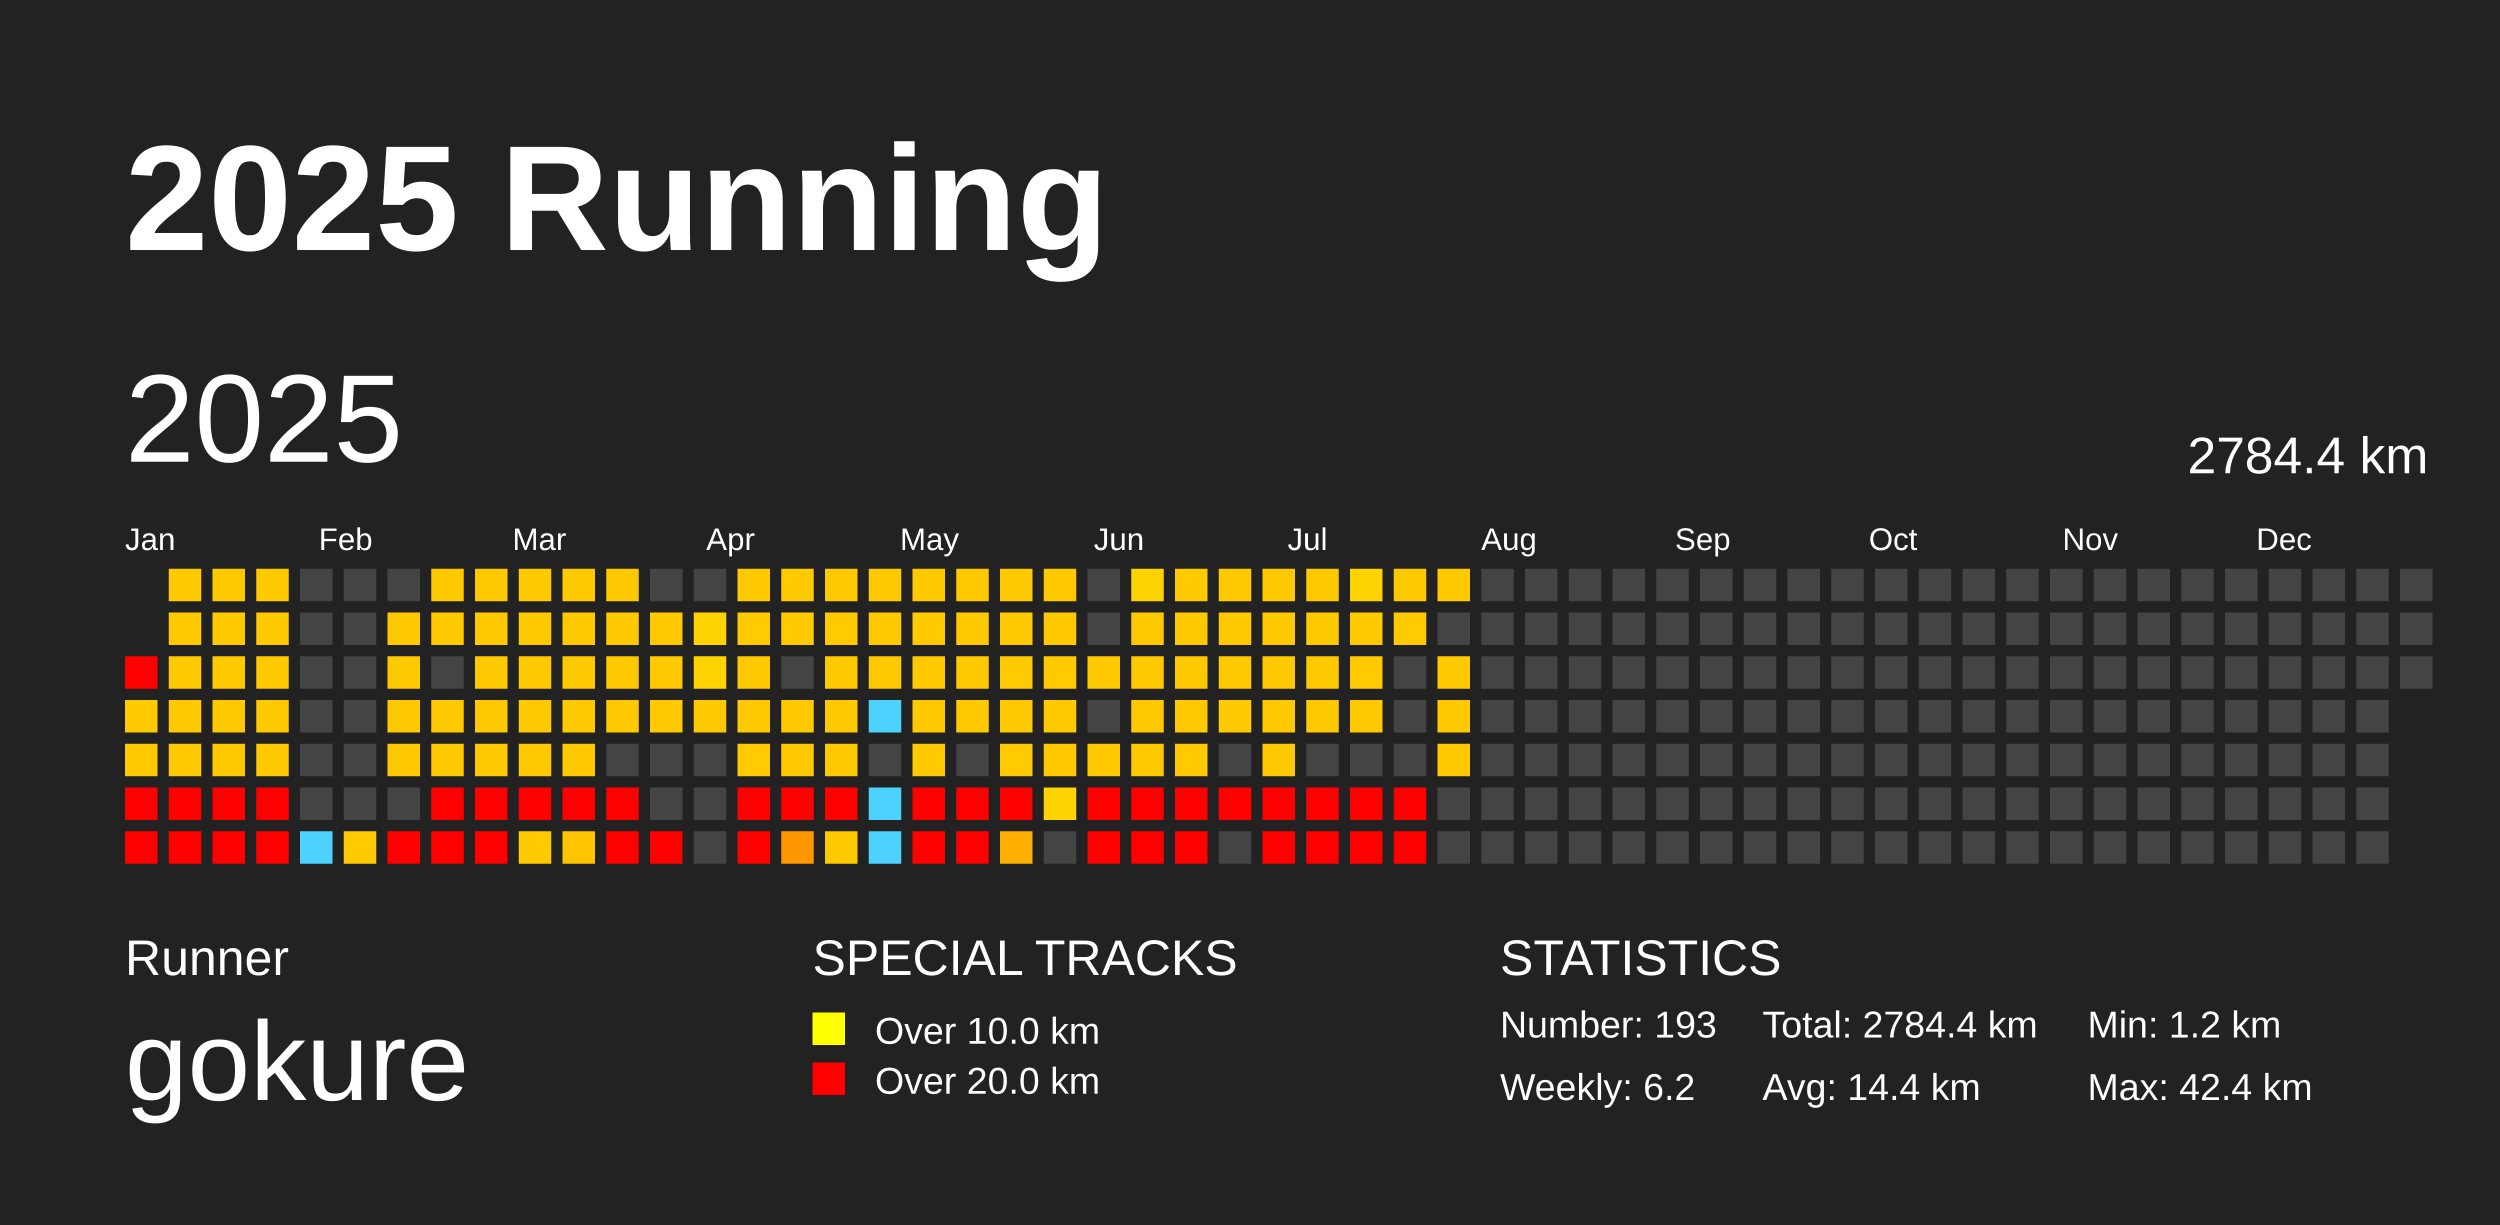
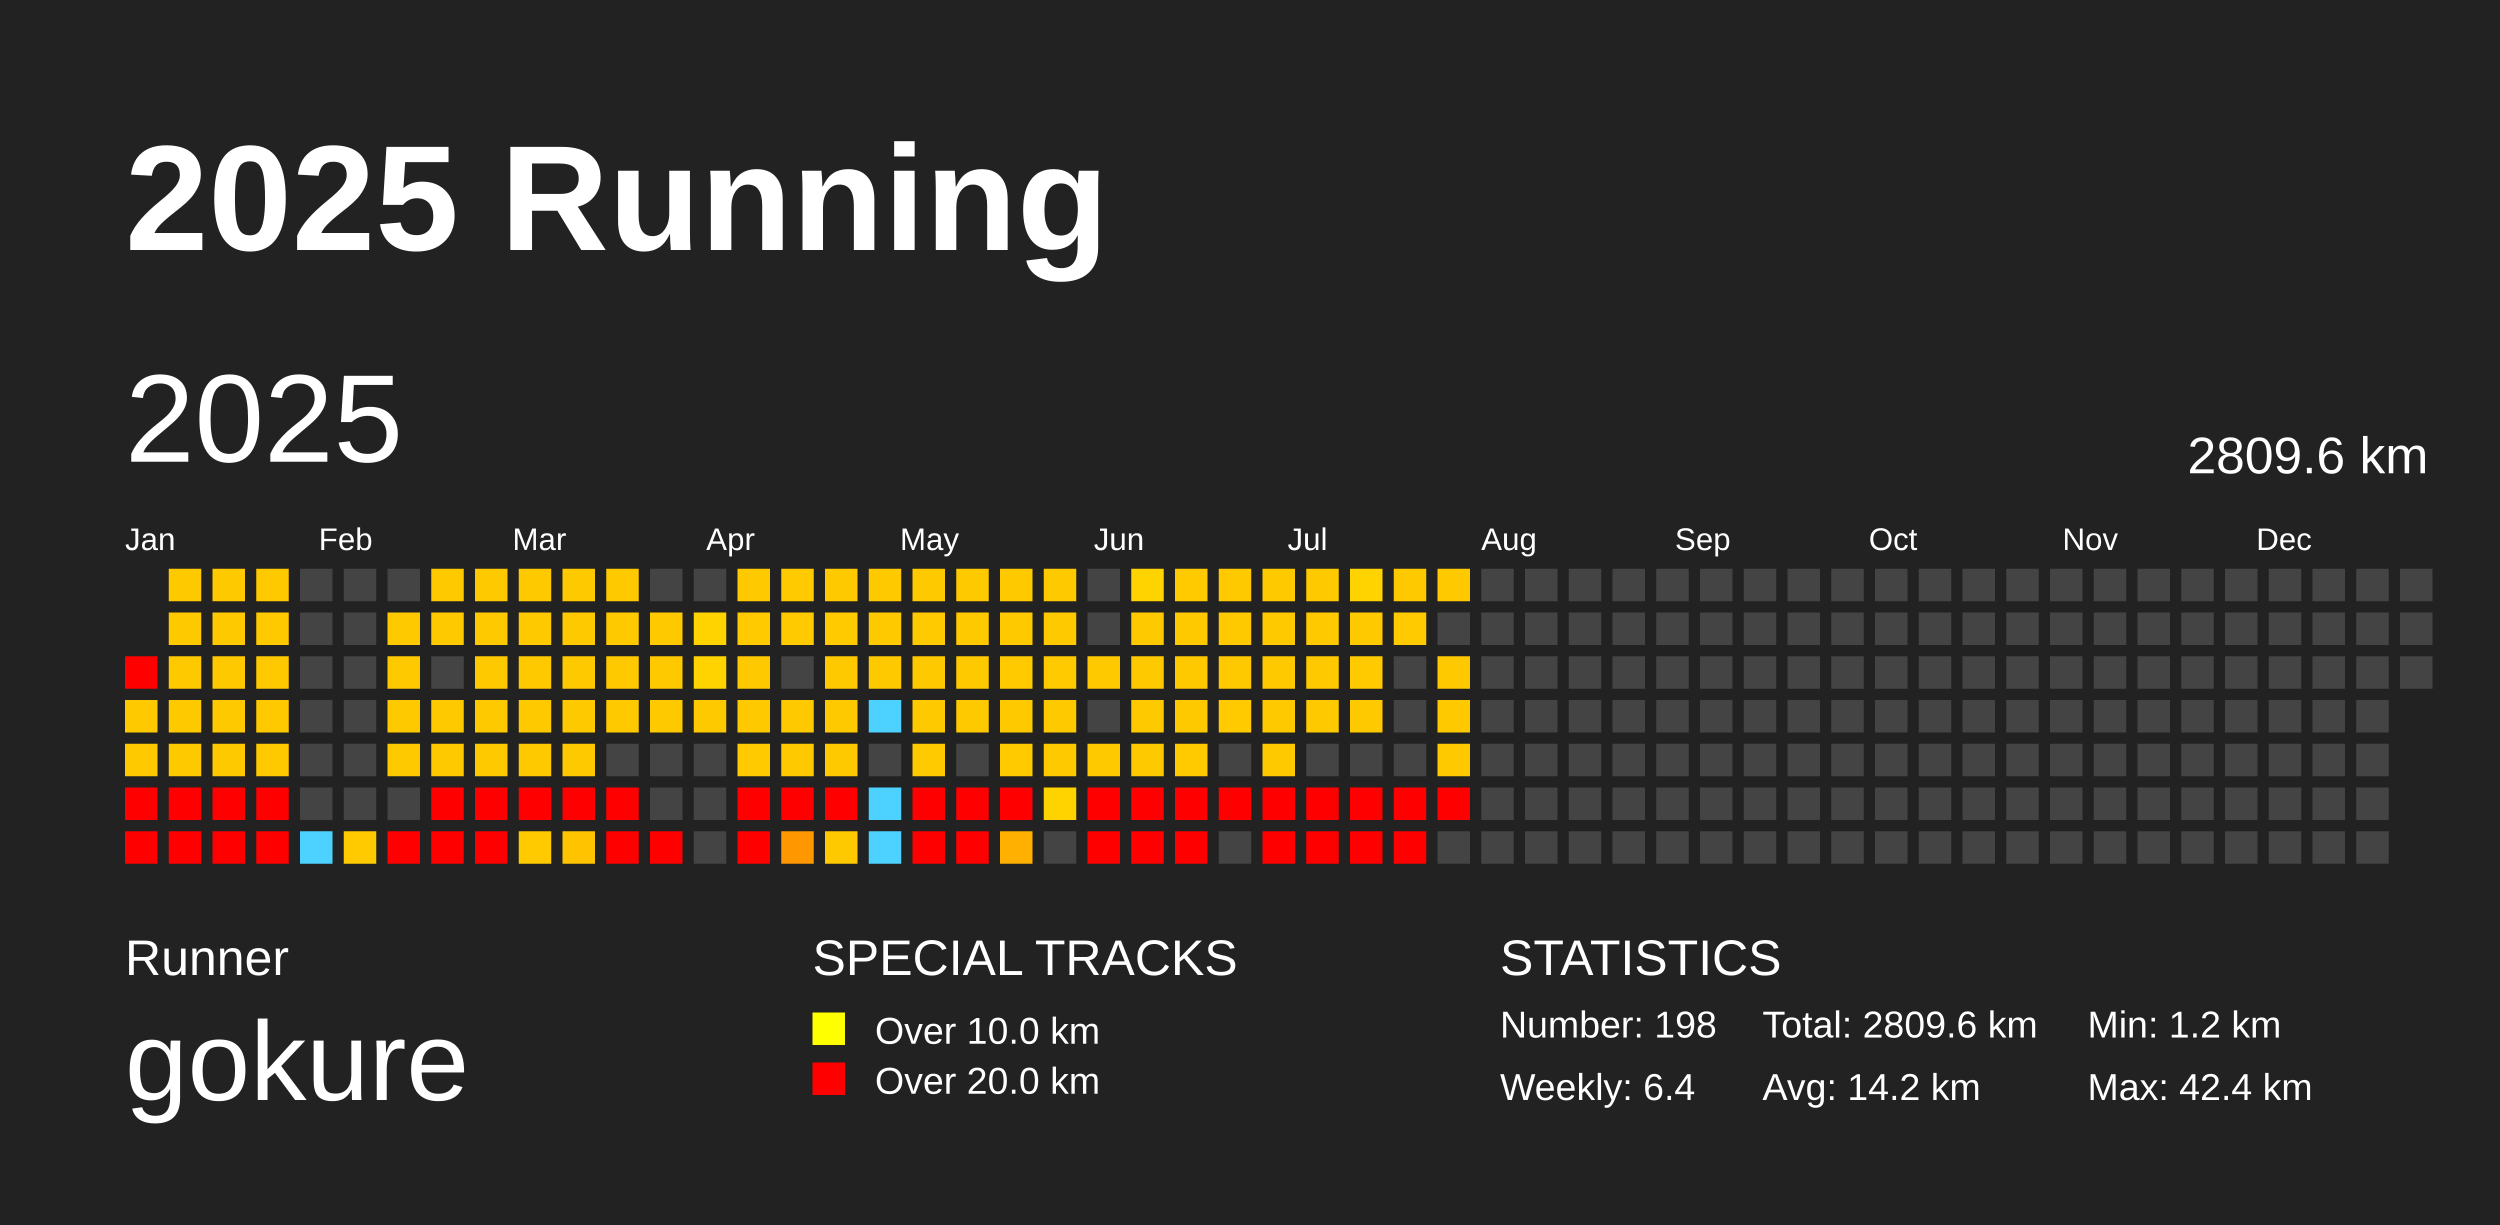
<svg xmlns="http://www.w3.org/2000/svg" baseProfile="full" height="98mm" version="1.1" viewBox="0,0,200,98" width="200mm">
  <defs />
  <rect fill="#222222" height="98" width="200" x="0" y="0" />
  <text fill="#FFFFFF" style="font-size:12px; font-family:Arial; font-weight:bold;" x="10" y="20">2025 Running</text>
  <text fill="#FFFFFF" style="font-size:4px; font-family:Arial" x="10" y="78">Runner</text>
  <text fill="#FFFFFF" style="font-size:9px; font-family:Arial" x="10" y="88">gokure</text>
  <text fill="#FFFFFF" style="font-size:4px; font-family:Arial" x="65" y="78">SPECIAL TRACKS</text>
  <rect fill="yellow" height="2.6" width="2.6" x="65" y="81" />
  <text fill="#FFFFFF" style="font-size:3px; font-family:Arial" x="70" y="83.5">Over 10.0 km</text>
  <rect fill="red" height="2.6" width="2.6" x="65" y="85" />
  <text fill="#FFFFFF" style="font-size:3px; font-family:Arial" x="70" y="87.5">Over 20.0 km</text>
  <text fill="#FFFFFF" style="font-size:4px; font-family:Arial" x="120" y="78">STATISTICS</text>
-   <text fill="#FFFFFF" style="font-size:3px; font-family:Arial" x="120" y="83">Number: 193</text>
-   <text fill="#FFFFFF" style="font-size:3px; font-family:Arial" x="120" y="88">Weekly: 6.2</text>
-   <text fill="#FFFFFF" style="font-size:3px; font-family:Arial" x="141" y="83">Total: 2784.4 km</text>
-   <text fill="#FFFFFF" style="font-size:3px; font-family:Arial" x="141" y="88">Avg: 14.4 km</text>
+   <text fill="#FFFFFF" style="font-size:3px; font-family:Arial" x="120" y="83">Number: 198</text>
+   <text fill="#FFFFFF" style="font-size:3px; font-family:Arial" x="120" y="88">Weekly: 6.4</text>
+   <text fill="#FFFFFF" style="font-size:3px; font-family:Arial" x="141" y="83">Total: 2809.6 km</text>
+   <text fill="#FFFFFF" style="font-size:3px; font-family:Arial" x="141" y="88">Avg: 14.2 km</text>
  <text fill="#FFFFFF" style="font-size:3px; font-family:Arial" x="167" y="83">Min: 1.2 km</text>
  <text fill="#FFFFFF" style="font-size:3px; font-family:Arial" x="167" y="88">Max: 42.4 km</text>
  <text dominant-baseline="hanging" fill="#FFFFFF" style="font-size:10.0px; font-family:Arial;" x="10" y="30">2025</text>
-   <text dominant-baseline="hanging" fill="#FFFFFF" style="font-size:4.125px; font-family:Arial;" x="175" y="35">2784.4 km</text>
+   <text dominant-baseline="hanging" fill="#FFFFFF" style="font-size:4.125px; font-family:Arial;" x="175" y="35">2809.6 km</text>
  <text fill="#FFFFFF" style="font-size:2.5px; font-family:Arial" x="10.0" y="44">Jan</text>
  <text fill="#FFFFFF" style="font-size:2.5px; font-family:Arial" x="25.5" y="44">Feb</text>
  <text fill="#FFFFFF" style="font-size:2.5px; font-family:Arial" x="41.0" y="44">Mar</text>
  <text fill="#FFFFFF" style="font-size:2.5px; font-family:Arial" x="56.5" y="44">Apr</text>
  <text fill="#FFFFFF" style="font-size:2.5px; font-family:Arial" x="72.0" y="44">May</text>
  <text fill="#FFFFFF" style="font-size:2.5px; font-family:Arial" x="87.5" y="44">Jun</text>
  <text fill="#FFFFFF" style="font-size:2.5px; font-family:Arial" x="103.0" y="44">Jul</text>
  <text fill="#FFFFFF" style="font-size:2.5px; font-family:Arial" x="118.5" y="44">Aug</text>
  <text fill="#FFFFFF" style="font-size:2.5px; font-family:Arial" x="134.0" y="44">Sep</text>
  <text fill="#FFFFFF" style="font-size:2.5px; font-family:Arial" x="149.5" y="44">Oct</text>
  <text fill="#FFFFFF" style="font-size:2.5px; font-family:Arial" x="165.0" y="44">Nov</text>
  <text fill="#FFFFFF" style="font-size:2.5px; font-family:Arial" x="180.5" y="44">Dec</text>
  <rect fill="red" height="2.6" width="2.6" x="10.0" y="52.5" />
  <rect fill="#ffc900" height="2.6" width="2.6" x="10.0" y="56.0" />
  <rect fill="#ffc900" height="2.6" width="2.6" x="10.0" y="59.5" />
  <rect fill="red" height="2.6" width="2.6" x="10.0" y="63.0" />
  <rect fill="red" height="2.6" width="2.6" x="10.0" y="66.5" />
  <rect fill="#ffc900" height="2.6" width="2.6" x="13.5" y="45.5" />
  <rect fill="#ffc900" height="2.6" width="2.6" x="13.5" y="49.0" />
  <rect fill="#ffc900" height="2.6" width="2.6" x="13.5" y="52.5" />
  <rect fill="#ffc900" height="2.6" width="2.6" x="13.5" y="56.0" />
  <rect fill="#ffc900" height="2.6" width="2.6" x="13.5" y="59.5" />
  <rect fill="red" height="2.6" width="2.6" x="13.5" y="63.0" />
  <rect fill="red" height="2.6" width="2.6" x="13.5" y="66.5" />
  <rect fill="#ffc900" height="2.6" width="2.6" x="17.0" y="45.5" />
  <rect fill="#ffc900" height="2.6" width="2.6" x="17.0" y="49.0" />
  <rect fill="#ffc900" height="2.6" width="2.6" x="17.0" y="52.5" />
  <rect fill="#ffc900" height="2.6" width="2.6" x="17.0" y="56.0" />
  <rect fill="#ffc900" height="2.6" width="2.6" x="17.0" y="59.5" />
  <rect fill="red" height="2.6" width="2.6" x="17.0" y="63.0" />
  <rect fill="red" height="2.6" width="2.6" x="17.0" y="66.5" />
  <rect fill="#ffc900" height="2.6" width="2.6" x="20.5" y="45.5" />
  <rect fill="#ffc900" height="2.6" width="2.6" x="20.5" y="49.0" />
  <rect fill="#ffc900" height="2.6" width="2.6" x="20.5" y="52.5" />
  <rect fill="#ffc900" height="2.6" width="2.6" x="20.5" y="56.0" />
  <rect fill="#ffc900" height="2.6" width="2.6" x="20.5" y="59.5" />
  <rect fill="red" height="2.6" width="2.6" x="20.5" y="63.0" />
  <rect fill="red" height="2.6" width="2.6" x="20.5" y="66.5" />
  <rect fill="#444444" height="2.6" width="2.6" x="24.0" y="45.5" />
  <rect fill="#444444" height="2.6" width="2.6" x="24.0" y="49.0" />
  <rect fill="#444444" height="2.6" width="2.6" x="24.0" y="52.5" />
  <rect fill="#444444" height="2.6" width="2.6" x="24.0" y="56.0" />
  <rect fill="#444444" height="2.6" width="2.6" x="24.0" y="59.5" />
  <rect fill="#444444" height="2.6" width="2.6" x="24.0" y="63.0" />
  <rect fill="#4dd2ff" height="2.6" width="2.6" x="24.0" y="66.5" />
  <rect fill="#444444" height="2.6" width="2.6" x="27.5" y="45.5" />
  <rect fill="#444444" height="2.6" width="2.6" x="27.5" y="49.0" />
  <rect fill="#444444" height="2.6" width="2.6" x="27.5" y="52.5" />
  <rect fill="#444444" height="2.6" width="2.6" x="27.5" y="56.0" />
  <rect fill="#444444" height="2.6" width="2.6" x="27.5" y="59.5" />
  <rect fill="#444444" height="2.6" width="2.6" x="27.5" y="63.0" />
  <rect fill="#ffca00" height="2.6" width="2.6" x="27.5" y="66.5" />
  <rect fill="#444444" height="2.6" width="2.6" x="31.0" y="45.5" />
  <rect fill="#ffc900" height="2.6" width="2.6" x="31.0" y="49.0" />
  <rect fill="#ffc900" height="2.6" width="2.6" x="31.0" y="52.5" />
  <rect fill="#ffc900" height="2.6" width="2.6" x="31.0" y="56.0" />
  <rect fill="#ffc900" height="2.6" width="2.6" x="31.0" y="59.5" />
  <rect fill="#444444" height="2.6" width="2.6" x="31.0" y="63.0" />
  <rect fill="red" height="2.6" width="2.6" x="31.0" y="66.5" />
  <rect fill="#ffc900" height="2.6" width="2.6" x="34.5" y="45.5" />
  <rect fill="#ffc900" height="2.6" width="2.6" x="34.5" y="49.0" />
  <rect fill="#444444" height="2.6" width="2.6" x="34.5" y="52.5" />
  <rect fill="#ffc900" height="2.6" width="2.6" x="34.5" y="56.0" />
  <rect fill="#ffc900" height="2.6" width="2.6" x="34.5" y="59.5" />
  <rect fill="red" height="2.6" width="2.6" x="34.5" y="63.0" />
  <rect fill="red" height="2.6" width="2.6" x="34.5" y="66.5" />
  <rect fill="#ffc900" height="2.6" width="2.6" x="38.0" y="45.5" />
  <rect fill="#ffc900" height="2.6" width="2.6" x="38.0" y="49.0" />
  <rect fill="#ffc900" height="2.6" width="2.6" x="38.0" y="52.5" />
  <rect fill="#ffc900" height="2.6" width="2.6" x="38.0" y="56.0" />
  <rect fill="#ffc900" height="2.6" width="2.6" x="38.0" y="59.5" />
  <rect fill="red" height="2.6" width="2.6" x="38.0" y="63.0" />
  <rect fill="red" height="2.6" width="2.6" x="38.0" y="66.5" />
  <rect fill="#ffc900" height="2.6" width="2.6" x="41.5" y="45.5" />
  <rect fill="#ffc900" height="2.6" width="2.6" x="41.5" y="49.0" />
  <rect fill="#ffc900" height="2.6" width="2.6" x="41.5" y="52.5" />
  <rect fill="#ffc900" height="2.6" width="2.6" x="41.5" y="56.0" />
  <rect fill="#ffc900" height="2.6" width="2.6" x="41.5" y="59.5" />
  <rect fill="red" height="2.6" width="2.6" x="41.5" y="63.0" />
  <rect fill="#ffcb00" height="2.6" width="2.6" x="41.5" y="66.5" />
  <rect fill="#ffc900" height="2.6" width="2.6" x="45.0" y="45.5" />
  <rect fill="#ffc900" height="2.6" width="2.6" x="45.0" y="49.0" />
  <rect fill="#ffc900" height="2.6" width="2.6" x="45.0" y="52.5" />
  <rect fill="#ffc900" height="2.6" width="2.6" x="45.0" y="56.0" />
  <rect fill="#ffc900" height="2.6" width="2.6" x="45.0" y="59.5" />
  <rect fill="red" height="2.6" width="2.6" x="45.0" y="63.0" />
  <rect fill="#ffc300" height="2.6" width="2.6" x="45.0" y="66.5" />
  <rect fill="#ffc900" height="2.6" width="2.6" x="48.5" y="45.5" />
  <rect fill="#ffc900" height="2.6" width="2.6" x="48.5" y="49.0" />
  <rect fill="#ffc900" height="2.6" width="2.6" x="48.5" y="52.5" />
  <rect fill="#ffc900" height="2.6" width="2.6" x="48.5" y="56.0" />
  <rect fill="#444444" height="2.6" width="2.6" x="48.5" y="59.5" />
  <rect fill="red" height="2.6" width="2.6" x="48.5" y="63.0" />
  <rect fill="red" height="2.6" width="2.6" x="48.5" y="66.5" />
  <rect fill="#444444" height="2.6" width="2.6" x="52.0" y="45.5" />
  <rect fill="#ffc900" height="2.6" width="2.6" x="52.0" y="49.0" />
  <rect fill="#ffc900" height="2.6" width="2.6" x="52.0" y="52.5" />
  <rect fill="#ffc900" height="2.6" width="2.6" x="52.0" y="56.0" />
  <rect fill="#444444" height="2.6" width="2.6" x="52.0" y="59.5" />
  <rect fill="#444444" height="2.6" width="2.6" x="52.0" y="63.0" />
  <rect fill="red" height="2.6" width="2.6" x="52.0" y="66.5" />
  <rect fill="#444444" height="2.6" width="2.6" x="55.5" y="45.5" />
  <rect fill="#ffd300" height="2.6" width="2.6" x="55.5" y="49.0" />
  <rect fill="#ffd300" height="2.6" width="2.6" x="55.5" y="52.5" />
  <rect fill="#ffc900" height="2.6" width="2.6" x="55.5" y="56.0" />
  <rect fill="#444444" height="2.6" width="2.6" x="55.5" y="59.5" />
  <rect fill="#444444" height="2.6" width="2.6" x="55.5" y="63.0" />
  <rect fill="#444444" height="2.6" width="2.6" x="55.5" y="66.5" />
  <rect fill="#ffc900" height="2.6" width="2.6" x="59.0" y="45.5" />
  <rect fill="#ffca00" height="2.6" width="2.6" x="59.0" y="49.0" />
  <rect fill="#ffc900" height="2.6" width="2.6" x="59.0" y="52.5" />
  <rect fill="#ffc900" height="2.6" width="2.6" x="59.0" y="56.0" />
  <rect fill="#ffca00" height="2.6" width="2.6" x="59.0" y="59.5" />
  <rect fill="red" height="2.6" width="2.6" x="59.0" y="63.0" />
  <rect fill="red" height="2.6" width="2.6" x="59.0" y="66.5" />
  <rect fill="#ffca00" height="2.6" width="2.6" x="62.5" y="45.5" />
  <rect fill="#ffca00" height="2.6" width="2.6" x="62.5" y="49.0" />
  <rect fill="#444444" height="2.6" width="2.6" x="62.5" y="52.5" />
  <rect fill="#ffc900" height="2.6" width="2.6" x="62.5" y="56.0" />
  <rect fill="#ffc900" height="2.6" width="2.6" x="62.5" y="59.5" />
  <rect fill="red" height="2.6" width="2.6" x="62.5" y="63.0" />
  <rect fill="#ff9800" height="2.6" width="2.6" x="62.5" y="66.5" />
  <rect fill="#ffc900" height="2.6" width="2.6" x="66.0" y="45.5" />
  <rect fill="#ffca00" height="2.6" width="2.6" x="66.0" y="49.0" />
  <rect fill="#ffc900" height="2.6" width="2.6" x="66.0" y="52.5" />
  <rect fill="#ffc900" height="2.6" width="2.6" x="66.0" y="56.0" />
  <rect fill="#ffc900" height="2.6" width="2.6" x="66.0" y="59.5" />
  <rect fill="red" height="2.6" width="2.6" x="66.0" y="63.0" />
  <rect fill="#ffc900" height="2.6" width="2.6" x="66.0" y="66.5" />
  <rect fill="#ffc900" height="2.6" width="2.6" x="69.5" y="45.5" />
  <rect fill="#ffc900" height="2.6" width="2.6" x="69.5" y="49.0" />
  <rect fill="#ffc900" height="2.6" width="2.6" x="69.5" y="52.5" />
  <rect fill="#4dd2ff" height="2.6" width="2.6" x="69.5" y="56.0" />
  <rect fill="#444444" height="2.6" width="2.6" x="69.5" y="59.5" />
  <rect fill="#4dd2ff" height="2.6" width="2.6" x="69.5" y="63.0" />
  <rect fill="#4dd2ff" height="2.6" width="2.6" x="69.5" y="66.5" />
  <rect fill="#ffc900" height="2.6" width="2.6" x="73.0" y="45.5" />
  <rect fill="#ffca00" height="2.6" width="2.6" x="73.0" y="49.0" />
  <rect fill="#ffc900" height="2.6" width="2.6" x="73.0" y="52.5" />
  <rect fill="#ffc900" height="2.6" width="2.6" x="73.0" y="56.0" />
  <rect fill="#ffca00" height="2.6" width="2.6" x="73.0" y="59.5" />
  <rect fill="red" height="2.6" width="2.6" x="73.0" y="63.0" />
  <rect fill="red" height="2.6" width="2.6" x="73.0" y="66.5" />
  <rect fill="#ffc900" height="2.6" width="2.6" x="76.5" y="45.5" />
  <rect fill="#ffc900" height="2.6" width="2.6" x="76.5" y="49.0" />
  <rect fill="#ffc900" height="2.6" width="2.6" x="76.5" y="52.5" />
  <rect fill="#ffc900" height="2.6" width="2.6" x="76.5" y="56.0" />
  <rect fill="#444444" height="2.6" width="2.6" x="76.5" y="59.5" />
  <rect fill="red" height="2.6" width="2.6" x="76.5" y="63.0" />
  <rect fill="red" height="2.6" width="2.6" x="76.5" y="66.5" />
  <rect fill="#ffc900" height="2.6" width="2.6" x="80.0" y="45.5" />
  <rect fill="#ffc900" height="2.6" width="2.6" x="80.0" y="49.0" />
  <rect fill="#ffca00" height="2.6" width="2.6" x="80.0" y="52.5" />
  <rect fill="#ffc900" height="2.6" width="2.6" x="80.0" y="56.0" />
  <rect fill="#ffca00" height="2.6" width="2.6" x="80.0" y="59.5" />
  <rect fill="red" height="2.6" width="2.6" x="80.0" y="63.0" />
  <rect fill="#ffb000" height="2.6" width="2.6" x="80.0" y="66.5" />
  <rect fill="#ffc900" height="2.6" width="2.6" x="83.5" y="45.5" />
  <rect fill="#ffc900" height="2.6" width="2.6" x="83.5" y="49.0" />
  <rect fill="#ffca00" height="2.6" width="2.6" x="83.5" y="52.5" />
  <rect fill="#ffc900" height="2.6" width="2.6" x="83.5" y="56.0" />
  <rect fill="#ffc900" height="2.6" width="2.6" x="83.5" y="59.5" />
  <rect fill="#ffd300" height="2.6" width="2.6" x="83.5" y="63.0" />
  <rect fill="#444444" height="2.6" width="2.6" x="83.5" y="66.5" />
  <rect fill="#444444" height="2.6" width="2.6" x="87.0" y="45.5" />
  <rect fill="#444444" height="2.6" width="2.6" x="87.0" y="49.0" />
  <rect fill="#ffc900" height="2.6" width="2.6" x="87.0" y="52.5" />
  <rect fill="#444444" height="2.6" width="2.6" x="87.0" y="56.0" />
  <rect fill="#ffc900" height="2.6" width="2.6" x="87.0" y="59.5" />
  <rect fill="red" height="2.6" width="2.6" x="87.0" y="63.0" />
  <rect fill="red" height="2.6" width="2.6" x="87.0" y="66.5" />
  <rect fill="#ffd300" height="2.6" width="2.6" x="90.5" y="45.5" />
  <rect fill="#ffc900" height="2.6" width="2.6" x="90.5" y="49.0" />
  <rect fill="#ffc900" height="2.6" width="2.6" x="90.5" y="52.5" />
  <rect fill="#ffc900" height="2.6" width="2.6" x="90.5" y="56.0" />
  <rect fill="#ffc900" height="2.6" width="2.6" x="90.5" y="59.5" />
  <rect fill="red" height="2.6" width="2.6" x="90.5" y="63.0" />
  <rect fill="red" height="2.6" width="2.6" x="90.5" y="66.5" />
  <rect fill="#ffca00" height="2.6" width="2.6" x="94.0" y="45.5" />
  <rect fill="#ffc900" height="2.6" width="2.6" x="94.0" y="49.0" />
  <rect fill="#ffc900" height="2.6" width="2.6" x="94.0" y="52.5" />
  <rect fill="#ffc900" height="2.6" width="2.6" x="94.0" y="56.0" />
  <rect fill="#ffcb00" height="2.6" width="2.6" x="94.0" y="59.5" />
  <rect fill="red" height="2.6" width="2.6" x="94.0" y="63.0" />
  <rect fill="red" height="2.6" width="2.6" x="94.0" y="66.5" />
  <rect fill="#ffc900" height="2.6" width="2.6" x="97.5" y="45.5" />
  <rect fill="#ffc900" height="2.6" width="2.6" x="97.5" y="49.0" />
  <rect fill="#ffc900" height="2.6" width="2.6" x="97.5" y="52.5" />
  <rect fill="#ffca00" height="2.6" width="2.6" x="97.5" y="56.0" />
  <rect fill="#444444" height="2.6" width="2.6" x="97.5" y="59.5" />
  <rect fill="red" height="2.6" width="2.6" x="97.5" y="63.0" />
  <rect fill="#444444" height="2.6" width="2.6" x="97.5" y="66.5" />
  <rect fill="#ffc900" height="2.6" width="2.6" x="101.0" y="45.5" />
  <rect fill="#ffc900" height="2.6" width="2.6" x="101.0" y="49.0" />
  <rect fill="#ffc900" height="2.6" width="2.6" x="101.0" y="52.5" />
  <rect fill="#ffc900" height="2.6" width="2.6" x="101.0" y="56.0" />
  <rect fill="#ffc900" height="2.6" width="2.6" x="101.0" y="59.5" />
  <rect fill="red" height="2.6" width="2.6" x="101.0" y="63.0" />
  <rect fill="red" height="2.6" width="2.6" x="101.0" y="66.5" />
  <rect fill="#ffc900" height="2.6" width="2.6" x="104.5" y="45.5" />
  <rect fill="#ffc900" height="2.6" width="2.6" x="104.5" y="49.0" />
  <rect fill="#ffc900" height="2.6" width="2.6" x="104.5" y="52.5" />
  <rect fill="#ffc900" height="2.6" width="2.6" x="104.5" y="56.0" />
  <rect fill="#444444" height="2.6" width="2.6" x="104.5" y="59.5" />
  <rect fill="red" height="2.6" width="2.6" x="104.5" y="63.0" />
  <rect fill="red" height="2.6" width="2.6" x="104.5" y="66.5" />
  <rect fill="#ffd300" height="2.6" width="2.6" x="108.0" y="45.5" />
  <rect fill="#ffc900" height="2.6" width="2.6" x="108.0" y="49.0" />
  <rect fill="#ffca00" height="2.6" width="2.6" x="108.0" y="52.5" />
  <rect fill="#ffc900" height="2.6" width="2.6" x="108.0" y="56.0" />
  <rect fill="#444444" height="2.6" width="2.6" x="108.0" y="59.5" />
  <rect fill="red" height="2.6" width="2.6" x="108.0" y="63.0" />
  <rect fill="red" height="2.6" width="2.6" x="108.0" y="66.5" />
  <rect fill="#ffc900" height="2.6" width="2.6" x="111.5" y="45.5" />
  <rect fill="#ffca00" height="2.6" width="2.6" x="111.5" y="49.0" />
  <rect fill="#444444" height="2.6" width="2.6" x="111.5" y="52.5" />
  <rect fill="#444444" height="2.6" width="2.6" x="111.5" y="56.0" />
  <rect fill="#444444" height="2.6" width="2.6" x="111.5" y="59.5" />
  <rect fill="red" height="2.6" width="2.6" x="111.5" y="63.0" />
  <rect fill="red" height="2.6" width="2.6" x="111.5" y="66.5" />
  <rect fill="#ffc900" height="2.6" width="2.6" x="115.0" y="45.5" />
  <rect fill="#444444" height="2.6" width="2.6" x="115.0" y="49.0" />
  <rect fill="#ffc900" height="2.6" width="2.6" x="115.0" y="52.5" />
  <rect fill="#ffc900" height="2.6" width="2.6" x="115.0" y="56.0" />
  <rect fill="#ffc900" height="2.6" width="2.6" x="115.0" y="59.5" />
-   <rect fill="#444444" height="2.6" width="2.6" x="115.0" y="63.0" />
+   <rect fill="red" height="2.6" width="2.6" x="115.0" y="63.0" />
  <rect fill="#444444" height="2.6" width="2.6" x="115.0" y="66.5" />
  <rect fill="#444444" height="2.6" width="2.6" x="118.5" y="45.5" />
  <rect fill="#444444" height="2.6" width="2.6" x="118.5" y="49.0" />
  <rect fill="#444444" height="2.6" width="2.6" x="118.5" y="52.5" />
  <rect fill="#444444" height="2.6" width="2.6" x="118.5" y="56.0" />
  <rect fill="#444444" height="2.6" width="2.6" x="118.5" y="59.5" />
  <rect fill="#444444" height="2.6" width="2.6" x="118.5" y="63.0" />
  <rect fill="#444444" height="2.6" width="2.6" x="118.5" y="66.5" />
  <rect fill="#444444" height="2.6" width="2.6" x="122.0" y="45.5" />
  <rect fill="#444444" height="2.6" width="2.6" x="122.0" y="49.0" />
  <rect fill="#444444" height="2.6" width="2.6" x="122.0" y="52.5" />
  <rect fill="#444444" height="2.6" width="2.6" x="122.0" y="56.0" />
  <rect fill="#444444" height="2.6" width="2.6" x="122.0" y="59.5" />
  <rect fill="#444444" height="2.6" width="2.6" x="122.0" y="63.0" />
  <rect fill="#444444" height="2.6" width="2.6" x="122.0" y="66.5" />
  <rect fill="#444444" height="2.6" width="2.6" x="125.5" y="45.5" />
  <rect fill="#444444" height="2.6" width="2.6" x="125.5" y="49.0" />
  <rect fill="#444444" height="2.6" width="2.6" x="125.5" y="52.5" />
  <rect fill="#444444" height="2.6" width="2.6" x="125.5" y="56.0" />
  <rect fill="#444444" height="2.6" width="2.6" x="125.5" y="59.5" />
  <rect fill="#444444" height="2.6" width="2.6" x="125.5" y="63.0" />
  <rect fill="#444444" height="2.6" width="2.6" x="125.5" y="66.5" />
  <rect fill="#444444" height="2.6" width="2.6" x="129.0" y="45.5" />
  <rect fill="#444444" height="2.6" width="2.6" x="129.0" y="49.0" />
  <rect fill="#444444" height="2.6" width="2.6" x="129.0" y="52.5" />
  <rect fill="#444444" height="2.6" width="2.6" x="129.0" y="56.0" />
  <rect fill="#444444" height="2.6" width="2.6" x="129.0" y="59.5" />
  <rect fill="#444444" height="2.6" width="2.6" x="129.0" y="63.0" />
  <rect fill="#444444" height="2.6" width="2.6" x="129.0" y="66.5" />
  <rect fill="#444444" height="2.6" width="2.6" x="132.5" y="45.5" />
  <rect fill="#444444" height="2.6" width="2.6" x="132.5" y="49.0" />
  <rect fill="#444444" height="2.6" width="2.6" x="132.5" y="52.5" />
  <rect fill="#444444" height="2.6" width="2.6" x="132.5" y="56.0" />
  <rect fill="#444444" height="2.6" width="2.6" x="132.5" y="59.5" />
  <rect fill="#444444" height="2.6" width="2.6" x="132.5" y="63.0" />
  <rect fill="#444444" height="2.6" width="2.6" x="132.5" y="66.5" />
  <rect fill="#444444" height="2.6" width="2.6" x="136.0" y="45.5" />
  <rect fill="#444444" height="2.6" width="2.6" x="136.0" y="49.0" />
  <rect fill="#444444" height="2.6" width="2.6" x="136.0" y="52.5" />
  <rect fill="#444444" height="2.6" width="2.6" x="136.0" y="56.0" />
  <rect fill="#444444" height="2.6" width="2.6" x="136.0" y="59.5" />
  <rect fill="#444444" height="2.6" width="2.6" x="136.0" y="63.0" />
  <rect fill="#444444" height="2.6" width="2.6" x="136.0" y="66.5" />
  <rect fill="#444444" height="2.6" width="2.6" x="139.5" y="45.5" />
  <rect fill="#444444" height="2.6" width="2.6" x="139.5" y="49.0" />
  <rect fill="#444444" height="2.6" width="2.6" x="139.5" y="52.5" />
  <rect fill="#444444" height="2.6" width="2.6" x="139.5" y="56.0" />
  <rect fill="#444444" height="2.6" width="2.6" x="139.5" y="59.5" />
  <rect fill="#444444" height="2.6" width="2.6" x="139.5" y="63.0" />
  <rect fill="#444444" height="2.6" width="2.6" x="139.5" y="66.5" />
  <rect fill="#444444" height="2.6" width="2.6" x="143.0" y="45.5" />
  <rect fill="#444444" height="2.6" width="2.6" x="143.0" y="49.0" />
  <rect fill="#444444" height="2.6" width="2.6" x="143.0" y="52.5" />
  <rect fill="#444444" height="2.6" width="2.6" x="143.0" y="56.0" />
  <rect fill="#444444" height="2.6" width="2.6" x="143.0" y="59.5" />
  <rect fill="#444444" height="2.6" width="2.6" x="143.0" y="63.0" />
  <rect fill="#444444" height="2.6" width="2.6" x="143.0" y="66.5" />
  <rect fill="#444444" height="2.6" width="2.6" x="146.5" y="45.5" />
  <rect fill="#444444" height="2.6" width="2.6" x="146.5" y="49.0" />
  <rect fill="#444444" height="2.6" width="2.6" x="146.5" y="52.5" />
  <rect fill="#444444" height="2.6" width="2.6" x="146.5" y="56.0" />
  <rect fill="#444444" height="2.6" width="2.6" x="146.5" y="59.5" />
  <rect fill="#444444" height="2.6" width="2.6" x="146.5" y="63.0" />
  <rect fill="#444444" height="2.6" width="2.6" x="146.5" y="66.5" />
  <rect fill="#444444" height="2.6" width="2.6" x="150.0" y="45.5" />
  <rect fill="#444444" height="2.6" width="2.6" x="150.0" y="49.0" />
  <rect fill="#444444" height="2.6" width="2.6" x="150.0" y="52.5" />
  <rect fill="#444444" height="2.6" width="2.6" x="150.0" y="56.0" />
  <rect fill="#444444" height="2.6" width="2.6" x="150.0" y="59.5" />
  <rect fill="#444444" height="2.6" width="2.6" x="150.0" y="63.0" />
  <rect fill="#444444" height="2.6" width="2.6" x="150.0" y="66.5" />
  <rect fill="#444444" height="2.6" width="2.6" x="153.5" y="45.5" />
  <rect fill="#444444" height="2.6" width="2.6" x="153.5" y="49.0" />
  <rect fill="#444444" height="2.6" width="2.6" x="153.5" y="52.5" />
  <rect fill="#444444" height="2.6" width="2.6" x="153.5" y="56.0" />
  <rect fill="#444444" height="2.6" width="2.6" x="153.5" y="59.5" />
  <rect fill="#444444" height="2.6" width="2.6" x="153.5" y="63.0" />
  <rect fill="#444444" height="2.6" width="2.6" x="153.5" y="66.5" />
  <rect fill="#444444" height="2.6" width="2.6" x="157.0" y="45.5" />
  <rect fill="#444444" height="2.6" width="2.6" x="157.0" y="49.0" />
  <rect fill="#444444" height="2.6" width="2.6" x="157.0" y="52.5" />
  <rect fill="#444444" height="2.6" width="2.6" x="157.0" y="56.0" />
  <rect fill="#444444" height="2.6" width="2.6" x="157.0" y="59.5" />
  <rect fill="#444444" height="2.6" width="2.6" x="157.0" y="63.0" />
  <rect fill="#444444" height="2.6" width="2.6" x="157.0" y="66.5" />
  <rect fill="#444444" height="2.6" width="2.6" x="160.5" y="45.5" />
  <rect fill="#444444" height="2.6" width="2.6" x="160.5" y="49.0" />
  <rect fill="#444444" height="2.6" width="2.6" x="160.5" y="52.5" />
  <rect fill="#444444" height="2.6" width="2.6" x="160.5" y="56.0" />
  <rect fill="#444444" height="2.6" width="2.6" x="160.5" y="59.5" />
  <rect fill="#444444" height="2.6" width="2.6" x="160.5" y="63.0" />
  <rect fill="#444444" height="2.6" width="2.6" x="160.5" y="66.5" />
  <rect fill="#444444" height="2.6" width="2.6" x="164.0" y="45.5" />
  <rect fill="#444444" height="2.6" width="2.6" x="164.0" y="49.0" />
  <rect fill="#444444" height="2.6" width="2.6" x="164.0" y="52.5" />
  <rect fill="#444444" height="2.6" width="2.6" x="164.0" y="56.0" />
  <rect fill="#444444" height="2.6" width="2.6" x="164.0" y="59.5" />
  <rect fill="#444444" height="2.6" width="2.6" x="164.0" y="63.0" />
  <rect fill="#444444" height="2.6" width="2.6" x="164.0" y="66.5" />
  <rect fill="#444444" height="2.6" width="2.6" x="167.5" y="45.5" />
  <rect fill="#444444" height="2.6" width="2.6" x="167.5" y="49.0" />
  <rect fill="#444444" height="2.6" width="2.6" x="167.5" y="52.5" />
  <rect fill="#444444" height="2.6" width="2.6" x="167.5" y="56.0" />
  <rect fill="#444444" height="2.6" width="2.6" x="167.5" y="59.5" />
  <rect fill="#444444" height="2.6" width="2.6" x="167.5" y="63.0" />
  <rect fill="#444444" height="2.6" width="2.6" x="167.5" y="66.5" />
  <rect fill="#444444" height="2.6" width="2.6" x="171.0" y="45.5" />
  <rect fill="#444444" height="2.6" width="2.6" x="171.0" y="49.0" />
  <rect fill="#444444" height="2.6" width="2.6" x="171.0" y="52.5" />
  <rect fill="#444444" height="2.6" width="2.6" x="171.0" y="56.0" />
  <rect fill="#444444" height="2.6" width="2.6" x="171.0" y="59.5" />
  <rect fill="#444444" height="2.6" width="2.6" x="171.0" y="63.0" />
  <rect fill="#444444" height="2.6" width="2.6" x="171.0" y="66.5" />
  <rect fill="#444444" height="2.6" width="2.6" x="174.5" y="45.5" />
  <rect fill="#444444" height="2.6" width="2.6" x="174.5" y="49.0" />
  <rect fill="#444444" height="2.6" width="2.6" x="174.5" y="52.5" />
  <rect fill="#444444" height="2.6" width="2.6" x="174.5" y="56.0" />
  <rect fill="#444444" height="2.6" width="2.6" x="174.5" y="59.5" />
  <rect fill="#444444" height="2.6" width="2.6" x="174.5" y="63.0" />
  <rect fill="#444444" height="2.6" width="2.6" x="174.5" y="66.5" />
  <rect fill="#444444" height="2.6" width="2.6" x="178.0" y="45.5" />
  <rect fill="#444444" height="2.6" width="2.6" x="178.0" y="49.0" />
  <rect fill="#444444" height="2.6" width="2.6" x="178.0" y="52.5" />
  <rect fill="#444444" height="2.6" width="2.6" x="178.0" y="56.0" />
  <rect fill="#444444" height="2.6" width="2.6" x="178.0" y="59.5" />
  <rect fill="#444444" height="2.6" width="2.6" x="178.0" y="63.0" />
  <rect fill="#444444" height="2.6" width="2.6" x="178.0" y="66.5" />
  <rect fill="#444444" height="2.6" width="2.6" x="181.5" y="45.5" />
  <rect fill="#444444" height="2.6" width="2.6" x="181.5" y="49.0" />
  <rect fill="#444444" height="2.6" width="2.6" x="181.5" y="52.5" />
  <rect fill="#444444" height="2.6" width="2.6" x="181.5" y="56.0" />
  <rect fill="#444444" height="2.6" width="2.6" x="181.5" y="59.5" />
  <rect fill="#444444" height="2.6" width="2.6" x="181.5" y="63.0" />
  <rect fill="#444444" height="2.6" width="2.6" x="181.5" y="66.5" />
  <rect fill="#444444" height="2.6" width="2.6" x="185.0" y="45.5" />
  <rect fill="#444444" height="2.6" width="2.6" x="185.0" y="49.0" />
  <rect fill="#444444" height="2.6" width="2.6" x="185.0" y="52.5" />
  <rect fill="#444444" height="2.6" width="2.6" x="185.0" y="56.0" />
  <rect fill="#444444" height="2.6" width="2.6" x="185.0" y="59.5" />
  <rect fill="#444444" height="2.6" width="2.6" x="185.0" y="63.0" />
  <rect fill="#444444" height="2.6" width="2.6" x="185.0" y="66.5" />
  <rect fill="#444444" height="2.6" width="2.6" x="188.5" y="45.5" />
  <rect fill="#444444" height="2.6" width="2.6" x="188.5" y="49.0" />
  <rect fill="#444444" height="2.6" width="2.6" x="188.5" y="52.5" />
  <rect fill="#444444" height="2.6" width="2.6" x="188.5" y="56.0" />
  <rect fill="#444444" height="2.6" width="2.6" x="188.5" y="59.5" />
  <rect fill="#444444" height="2.6" width="2.6" x="188.5" y="63.0" />
  <rect fill="#444444" height="2.6" width="2.6" x="188.5" y="66.5" />
  <rect fill="#444444" height="2.6" width="2.6" x="192.0" y="45.5" />
  <rect fill="#444444" height="2.6" width="2.6" x="192.0" y="49.0" />
  <rect fill="#444444" height="2.6" width="2.6" x="192.0" y="52.5" />
</svg>
